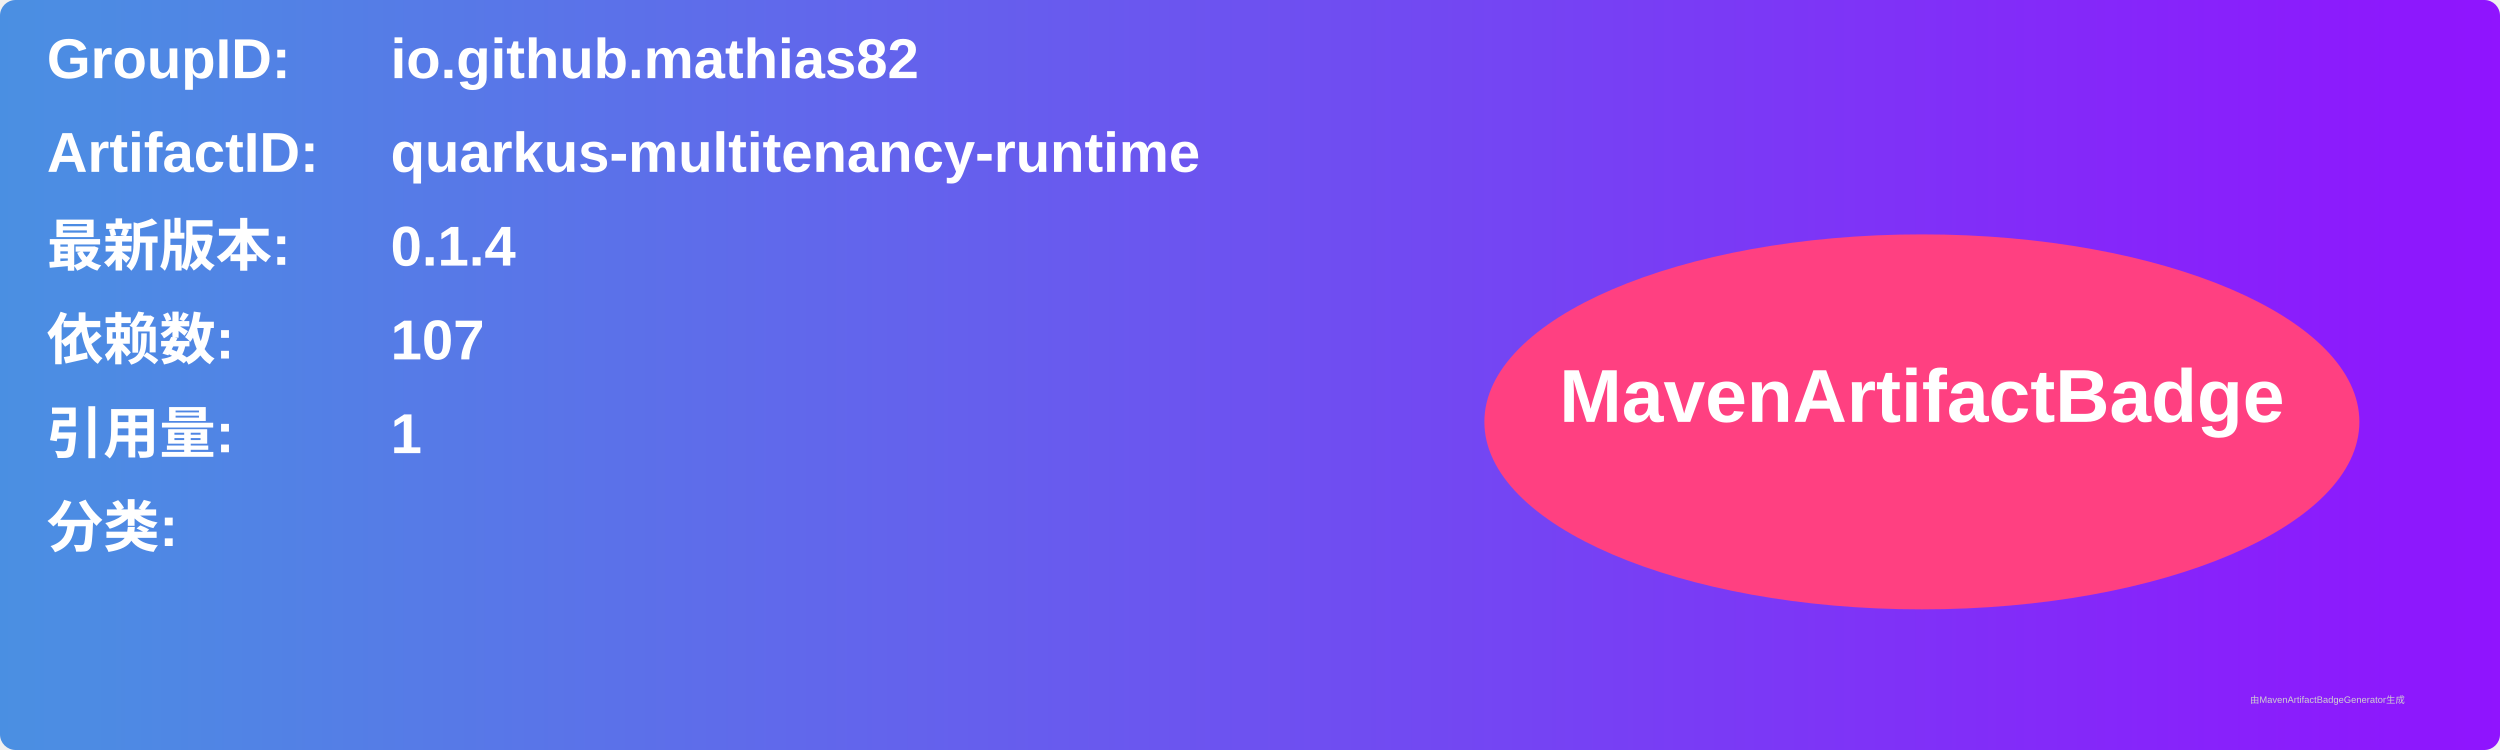
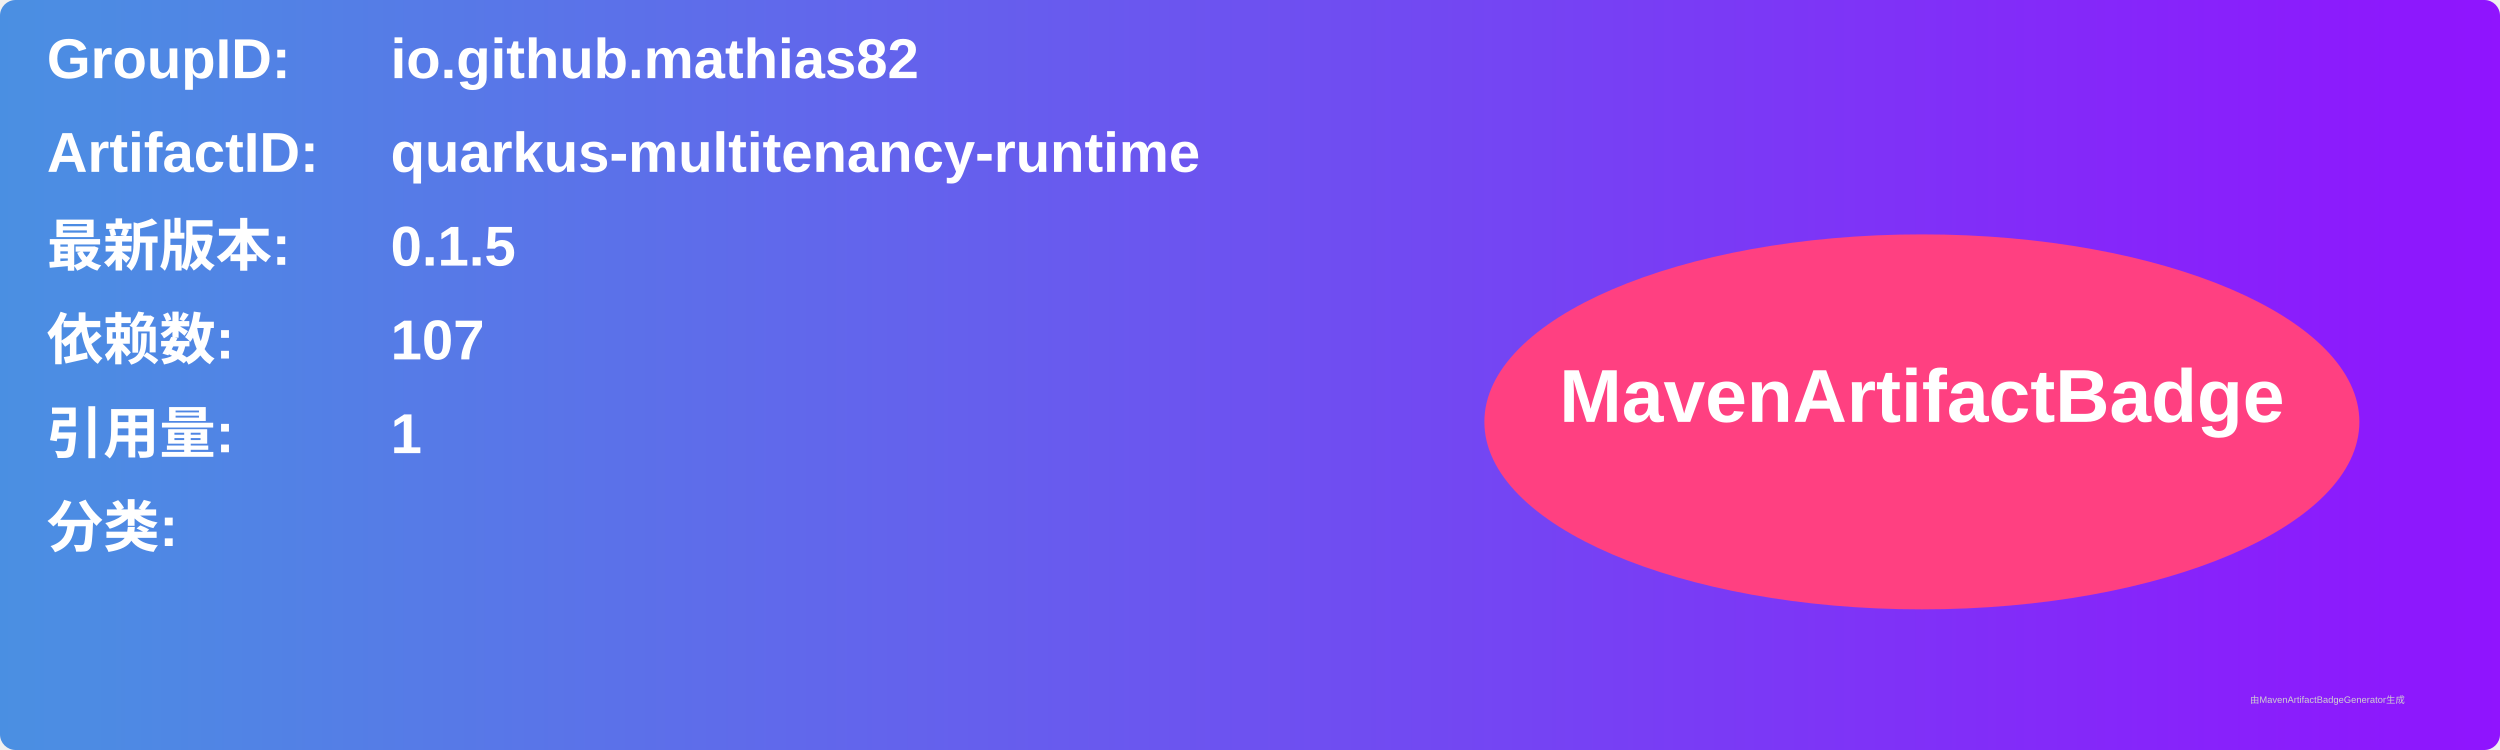
<svg xmlns="http://www.w3.org/2000/svg" width="800" height="240" viewBox="0 0 800 240">
  <linearGradient id="grad" x1="0%" y1="0%" x2="100%" y2="0%">
    <stop offset="0%" stop-color="#4a90e2" />
    <stop offset="100%" stop-color="#9013fe" />
  </linearGradient>
  <rect width="100%" height="100%" rx="5" ry="5" fill="url(#grad)" />
  <g transform="translate(15, 15)">
    <text x="0" y="10" font-family="Arial" font-size="18" fill="white" font-weight="bold" width="260">GroupID:</text>
    <text x="110" y="10" font-family="Arial" font-size="18" fill="white" font-weight="bold" width="460">io.github.mathias82</text>
    <text x="0" y="40" font-family="Arial" font-size="18" fill="white" font-weight="bold" width="260">ArtifactID:</text>
    <text x="110" y="40" font-family="Arial" font-size="18" fill="white" font-weight="bold" width="460">quarkus-multitenancy-runtime</text>
    <text x="0" y="70" font-family="Arial" font-size="18" fill="white" font-weight="bold">最新版本:</text>
    <text x="110" y="70" font-family="Arial" font-size="18" fill="white" font-weight="bold">
-       <tspan font-weight="bold">0.1.4</tspan>
+       <tspan font-weight="bold">0.1.5</tspan>
    </text>
    <text x="0" y="100" font-family="Arial" font-size="18" fill="white" font-weight="bold">依赖数: </text>
    <text x="110" y="100" font-family="Arial" font-size="18" fill="white">
      <tspan font-weight="bold">107</tspan>
    </text>
    <text x="0" y="130" font-family="Arial" font-size="18" fill="white" font-weight="bold">引用量: </text>
    <text x="110" y="130" font-family="Arial" font-size="18" fill="white">
      <tspan font-weight="bold">1</tspan>
    </text>
    <text x="0" y="160" font-family="Arial" font-size="18" fill="white" font-weight="bold">分类:</text>
    <text x="10" y="190" font-family="Arial" font-size="10" fill="white">
      <tspan font-weight="bold" />
    </text>
    <ellipse cx="600" cy="120" rx="140" ry="60" fill="#ff4081" />
    <text x="600" y="120" text-anchor="middle" font-family="Arial" font-size="24" fill="white" font-weight="bold">MavenArtifactBadge</text>
  </g>
  <text x="720" y="225" font-family="Arial" font-size="3" fill="#d0d0d0">由MavenArtifactBadgeGenerator生成</text>
</svg>
